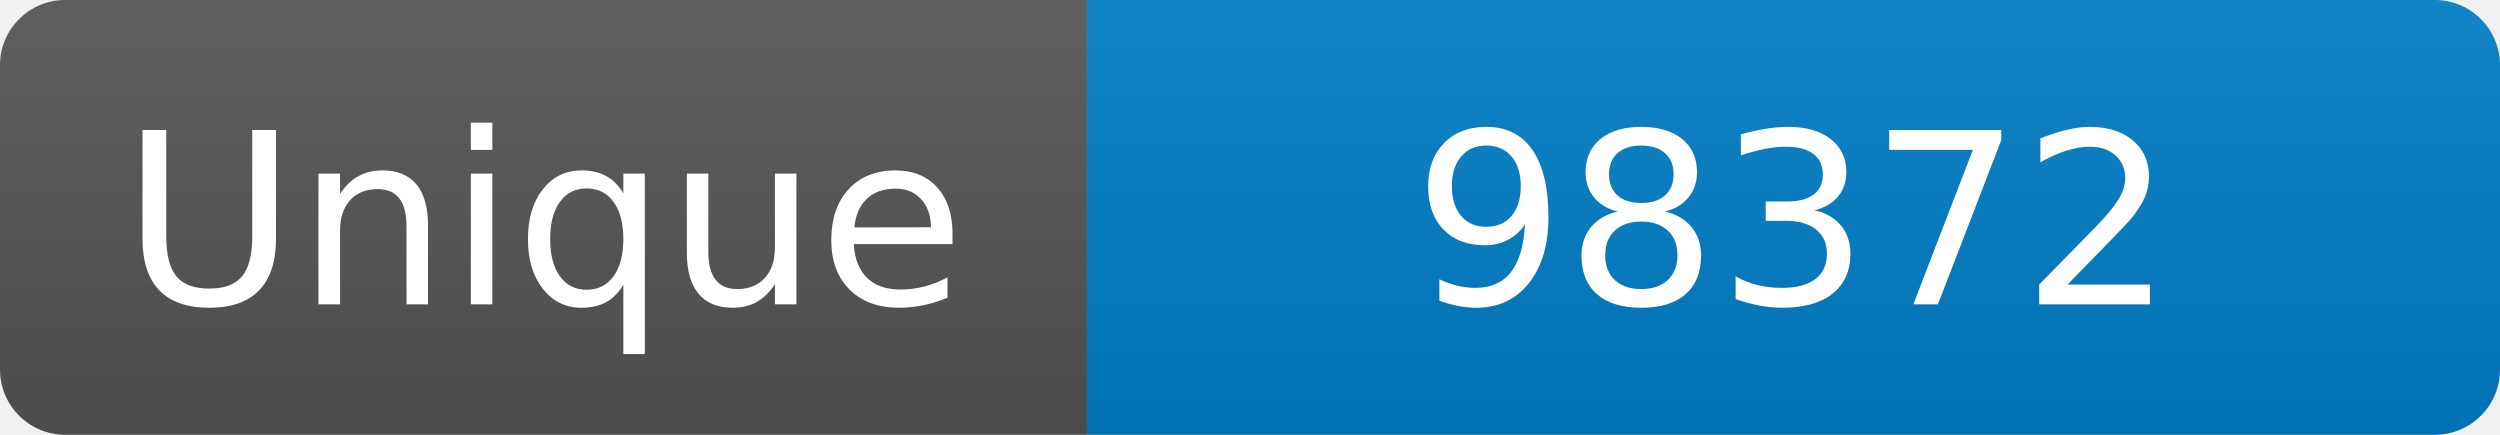
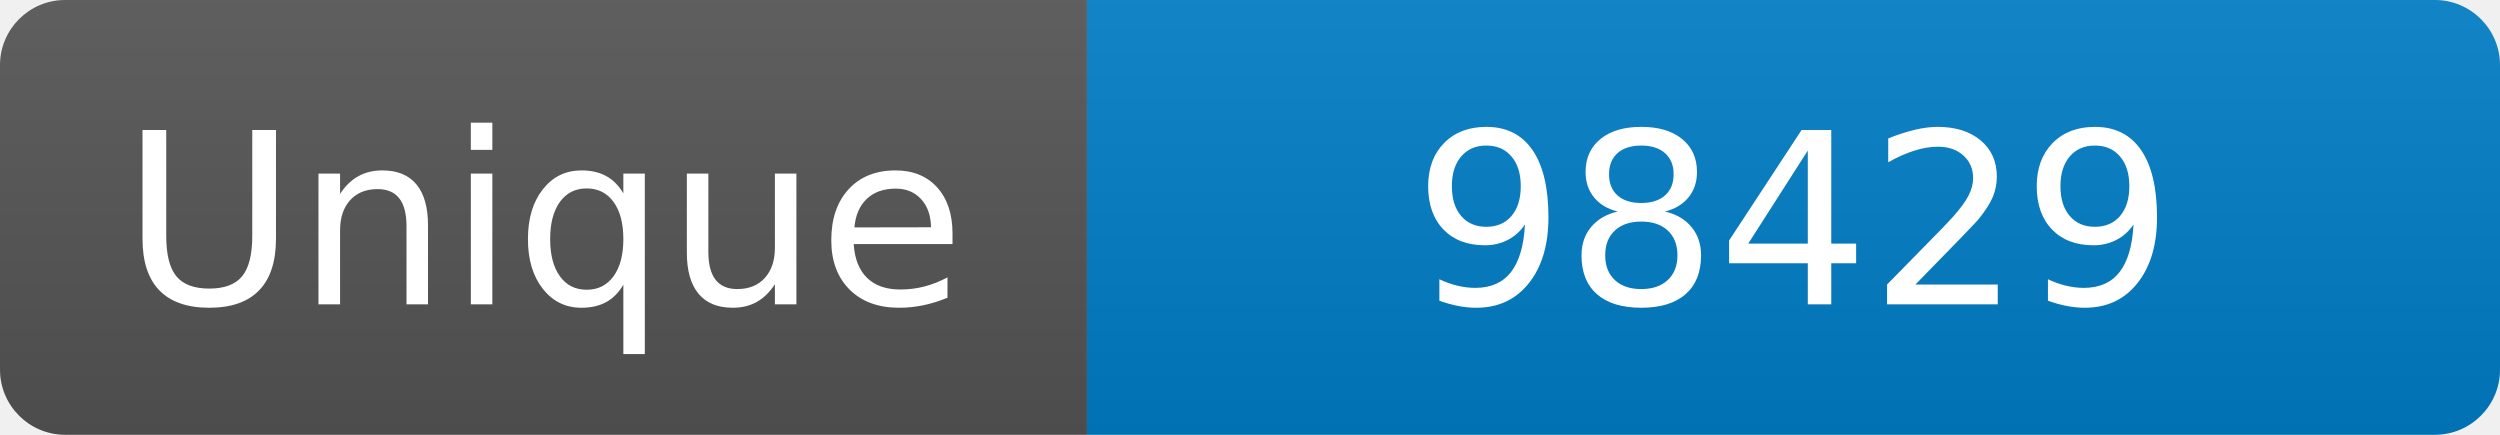
<svg xmlns="http://www.w3.org/2000/svg" width="115" height="20" role="img" aria-label="Maintained?: yes">
  <linearGradient id="s" x2="0" y2="100%">
    <stop offset="0" stop-color="#bbb" stop-opacity=".1" />
    <stop offset="1" stop-opacity=".1" />
  </linearGradient>
  <clipPath id="r">
    <rect width="115" height="20" rx="3" fill="#fff" />
  </clipPath>
  <g clip-path="url(#r)">
    <rect width="50" height="20" fill="#555" />
    <rect x="50" width="160" height="20" fill="#007ec6" />
    <rect width="115" height="20" fill="url(#s)" />
  </g>
  <g fill="#fff" text-anchor="middle" font-family="Verdana,Geneva,DejaVu Sans,sans-serif" font-size="110">
    <text x="250" y="140" transform="scale(.1)" fill="#fff">Unique</text>
-     <text x="825" y="140" transform="scale(.1)" fill="#fff">98372</text>
+     <text x="825" y="140" transform="scale(.1)" fill="#fff">98429</text>
  </g>
</svg>
